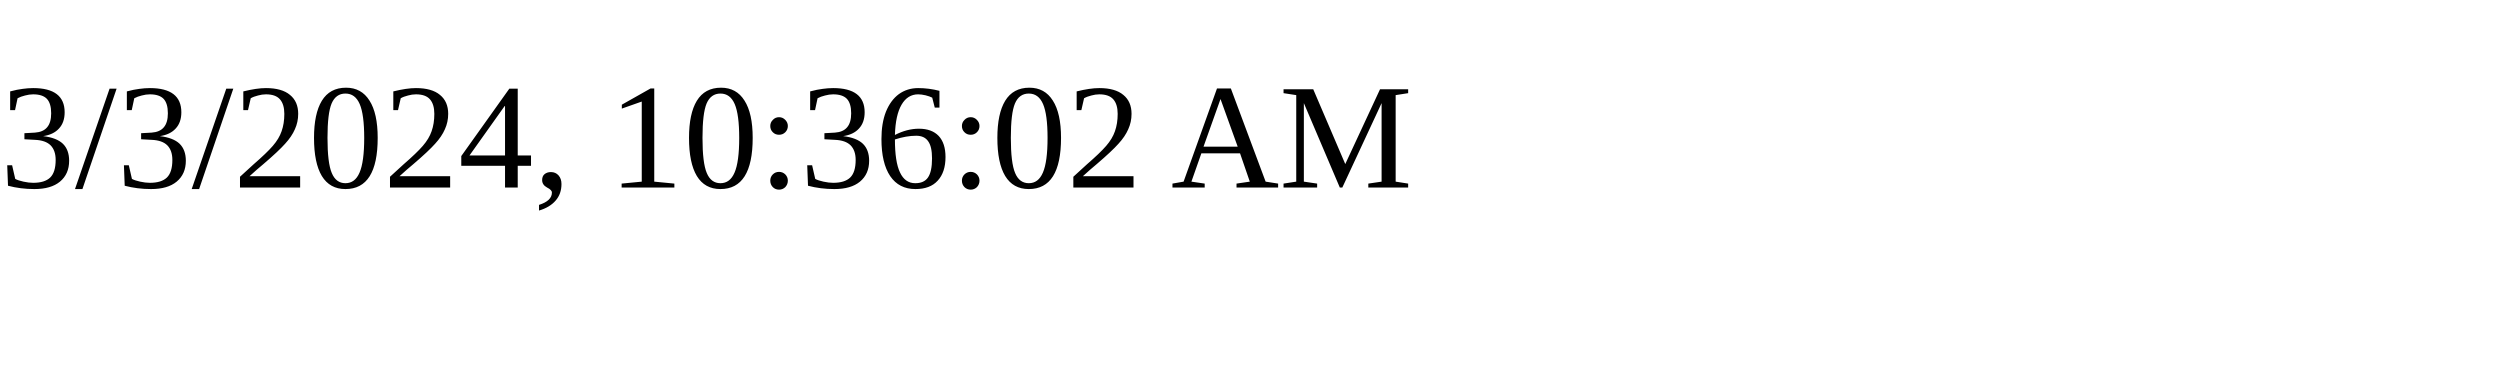
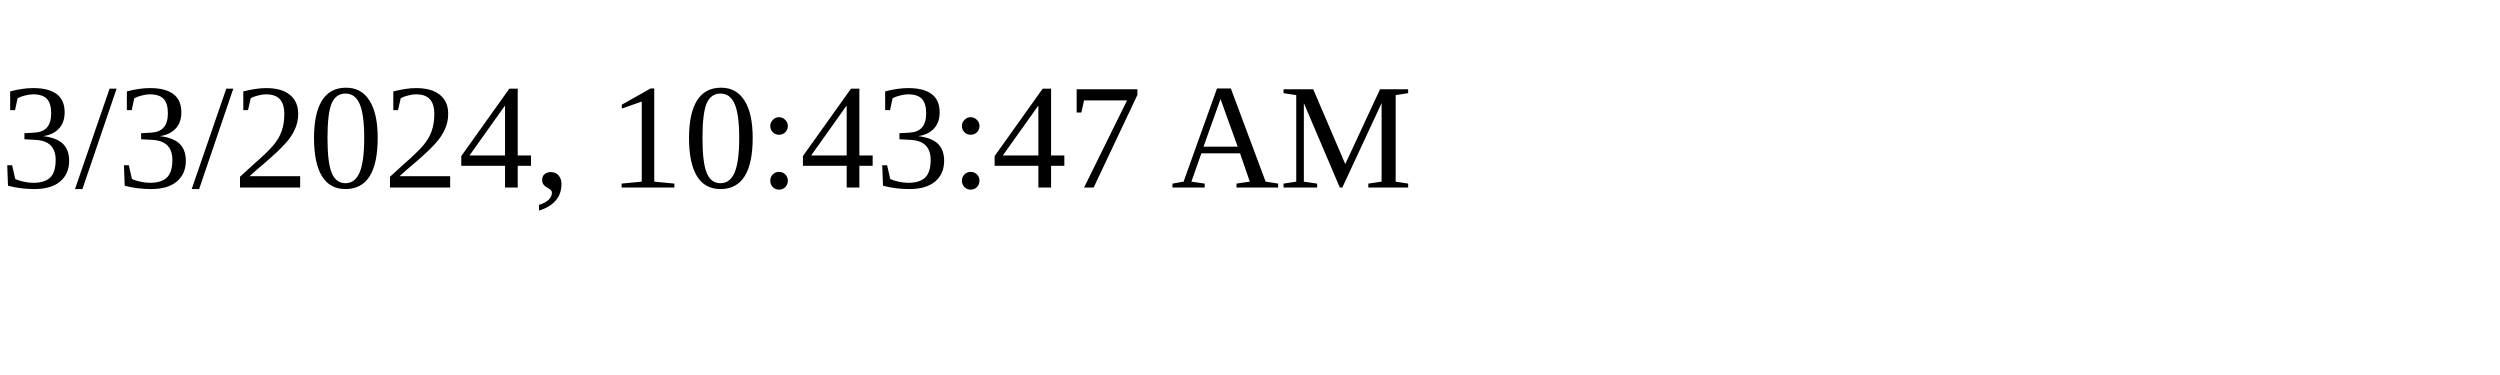
<svg xmlns="http://www.w3.org/2000/svg" height="30" width="200">
-   <text x="0" y="15">3/3/2024, 10:36:02 AM</text>
+   <text x="0" y="15">3/3/2024, 10:43:47 AM</text>
</svg>
